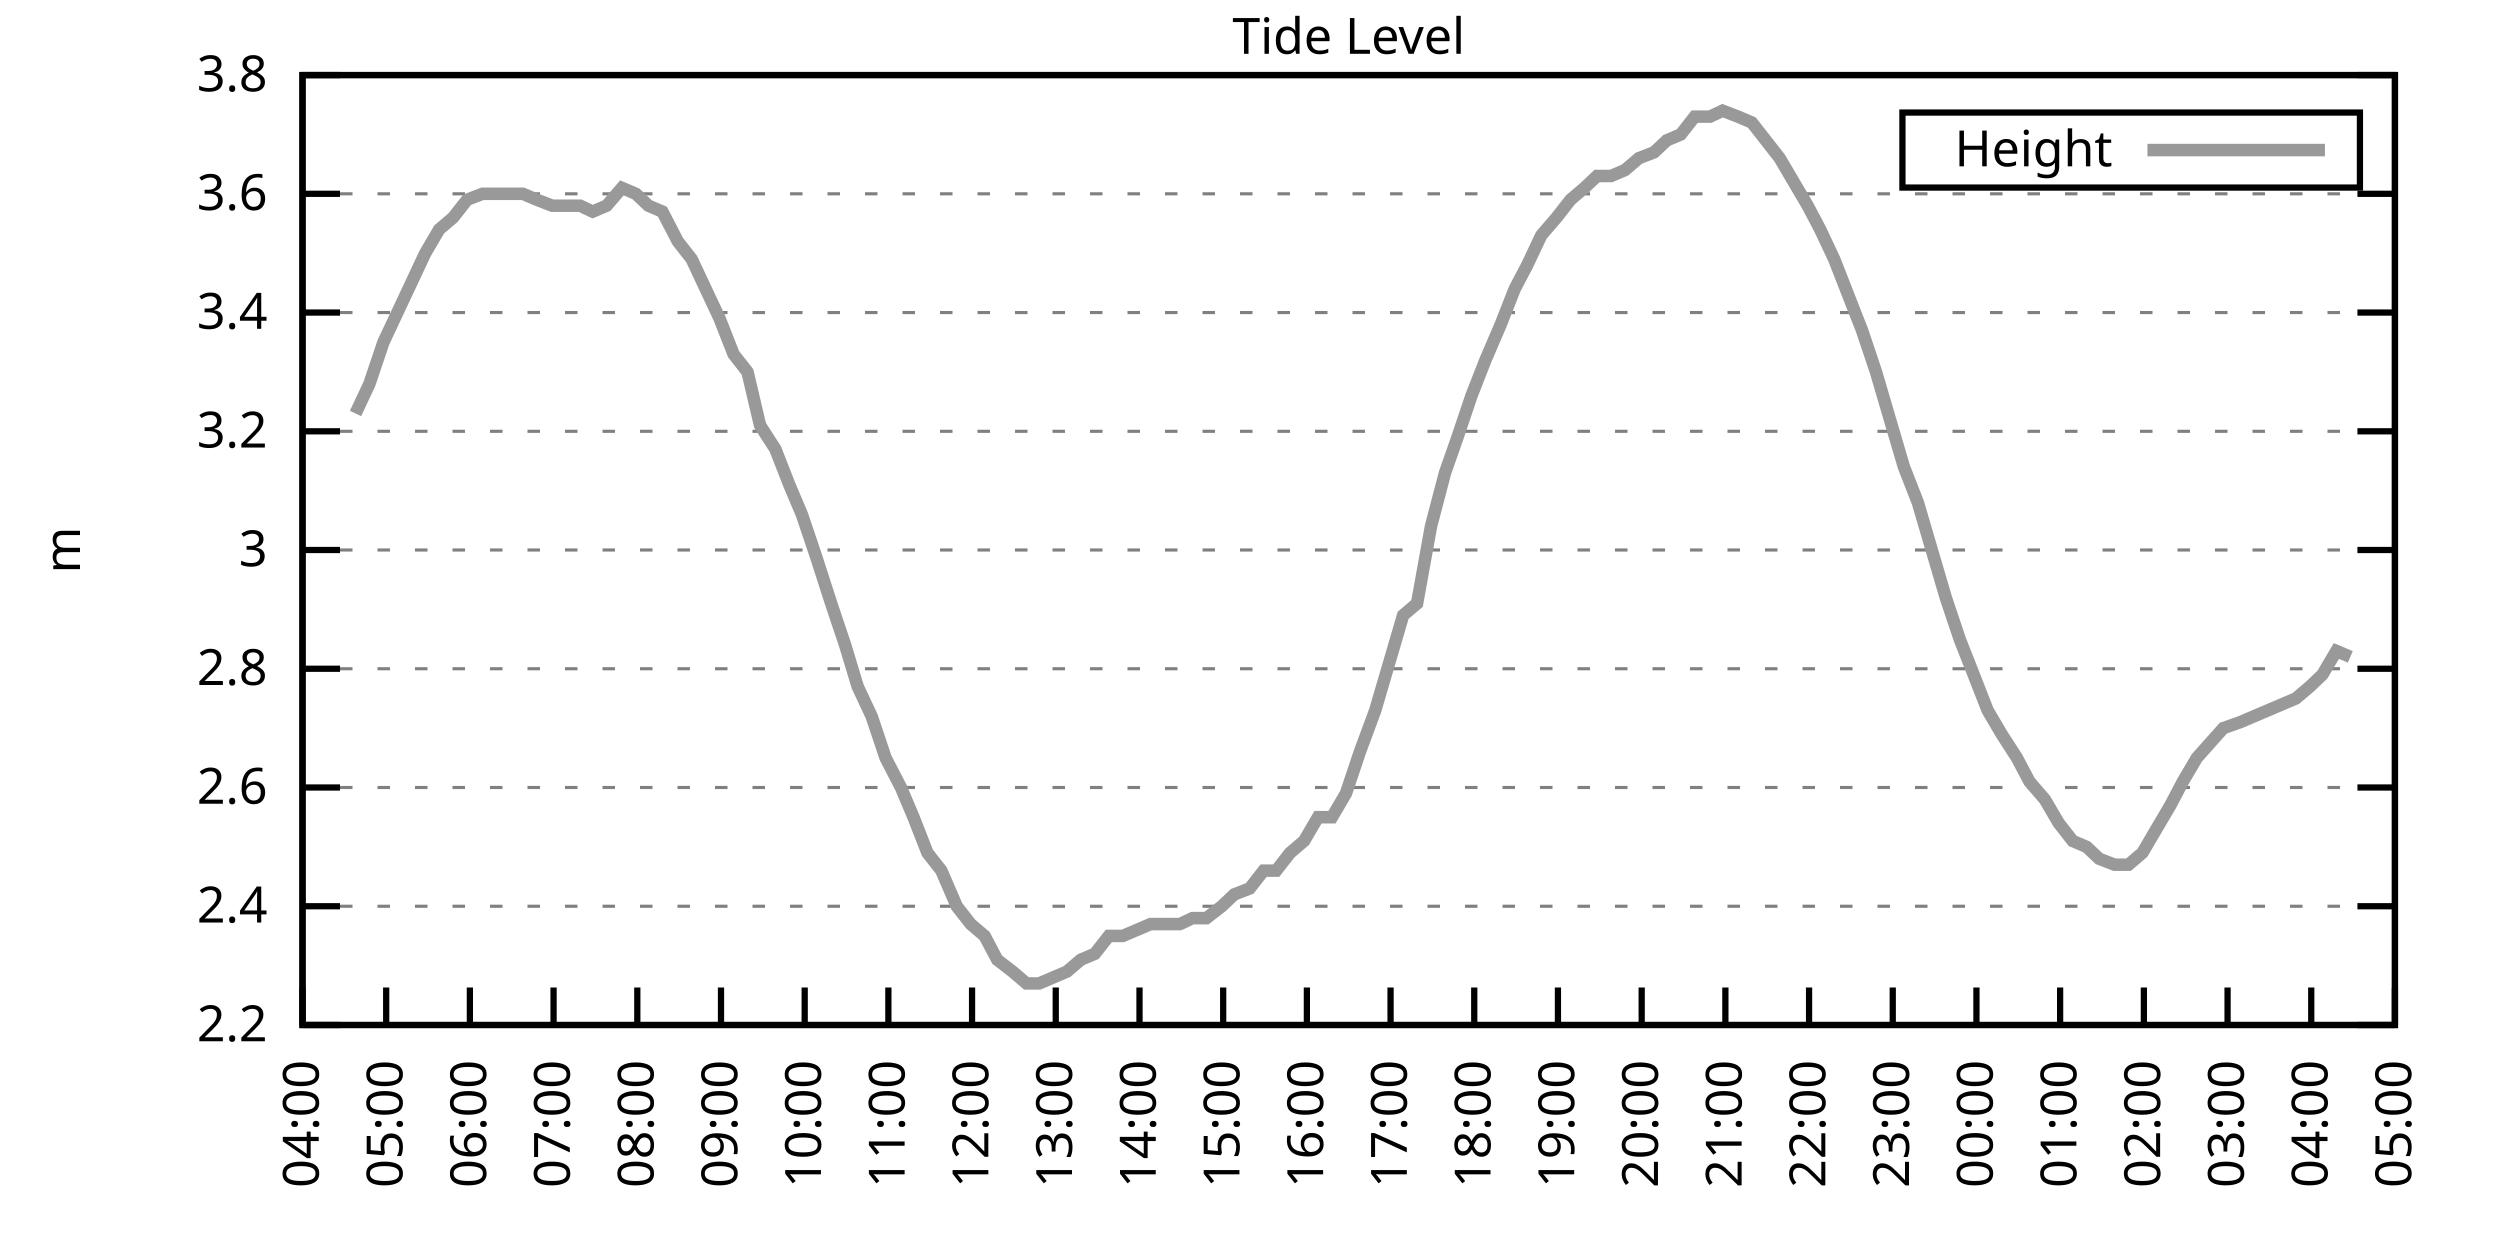
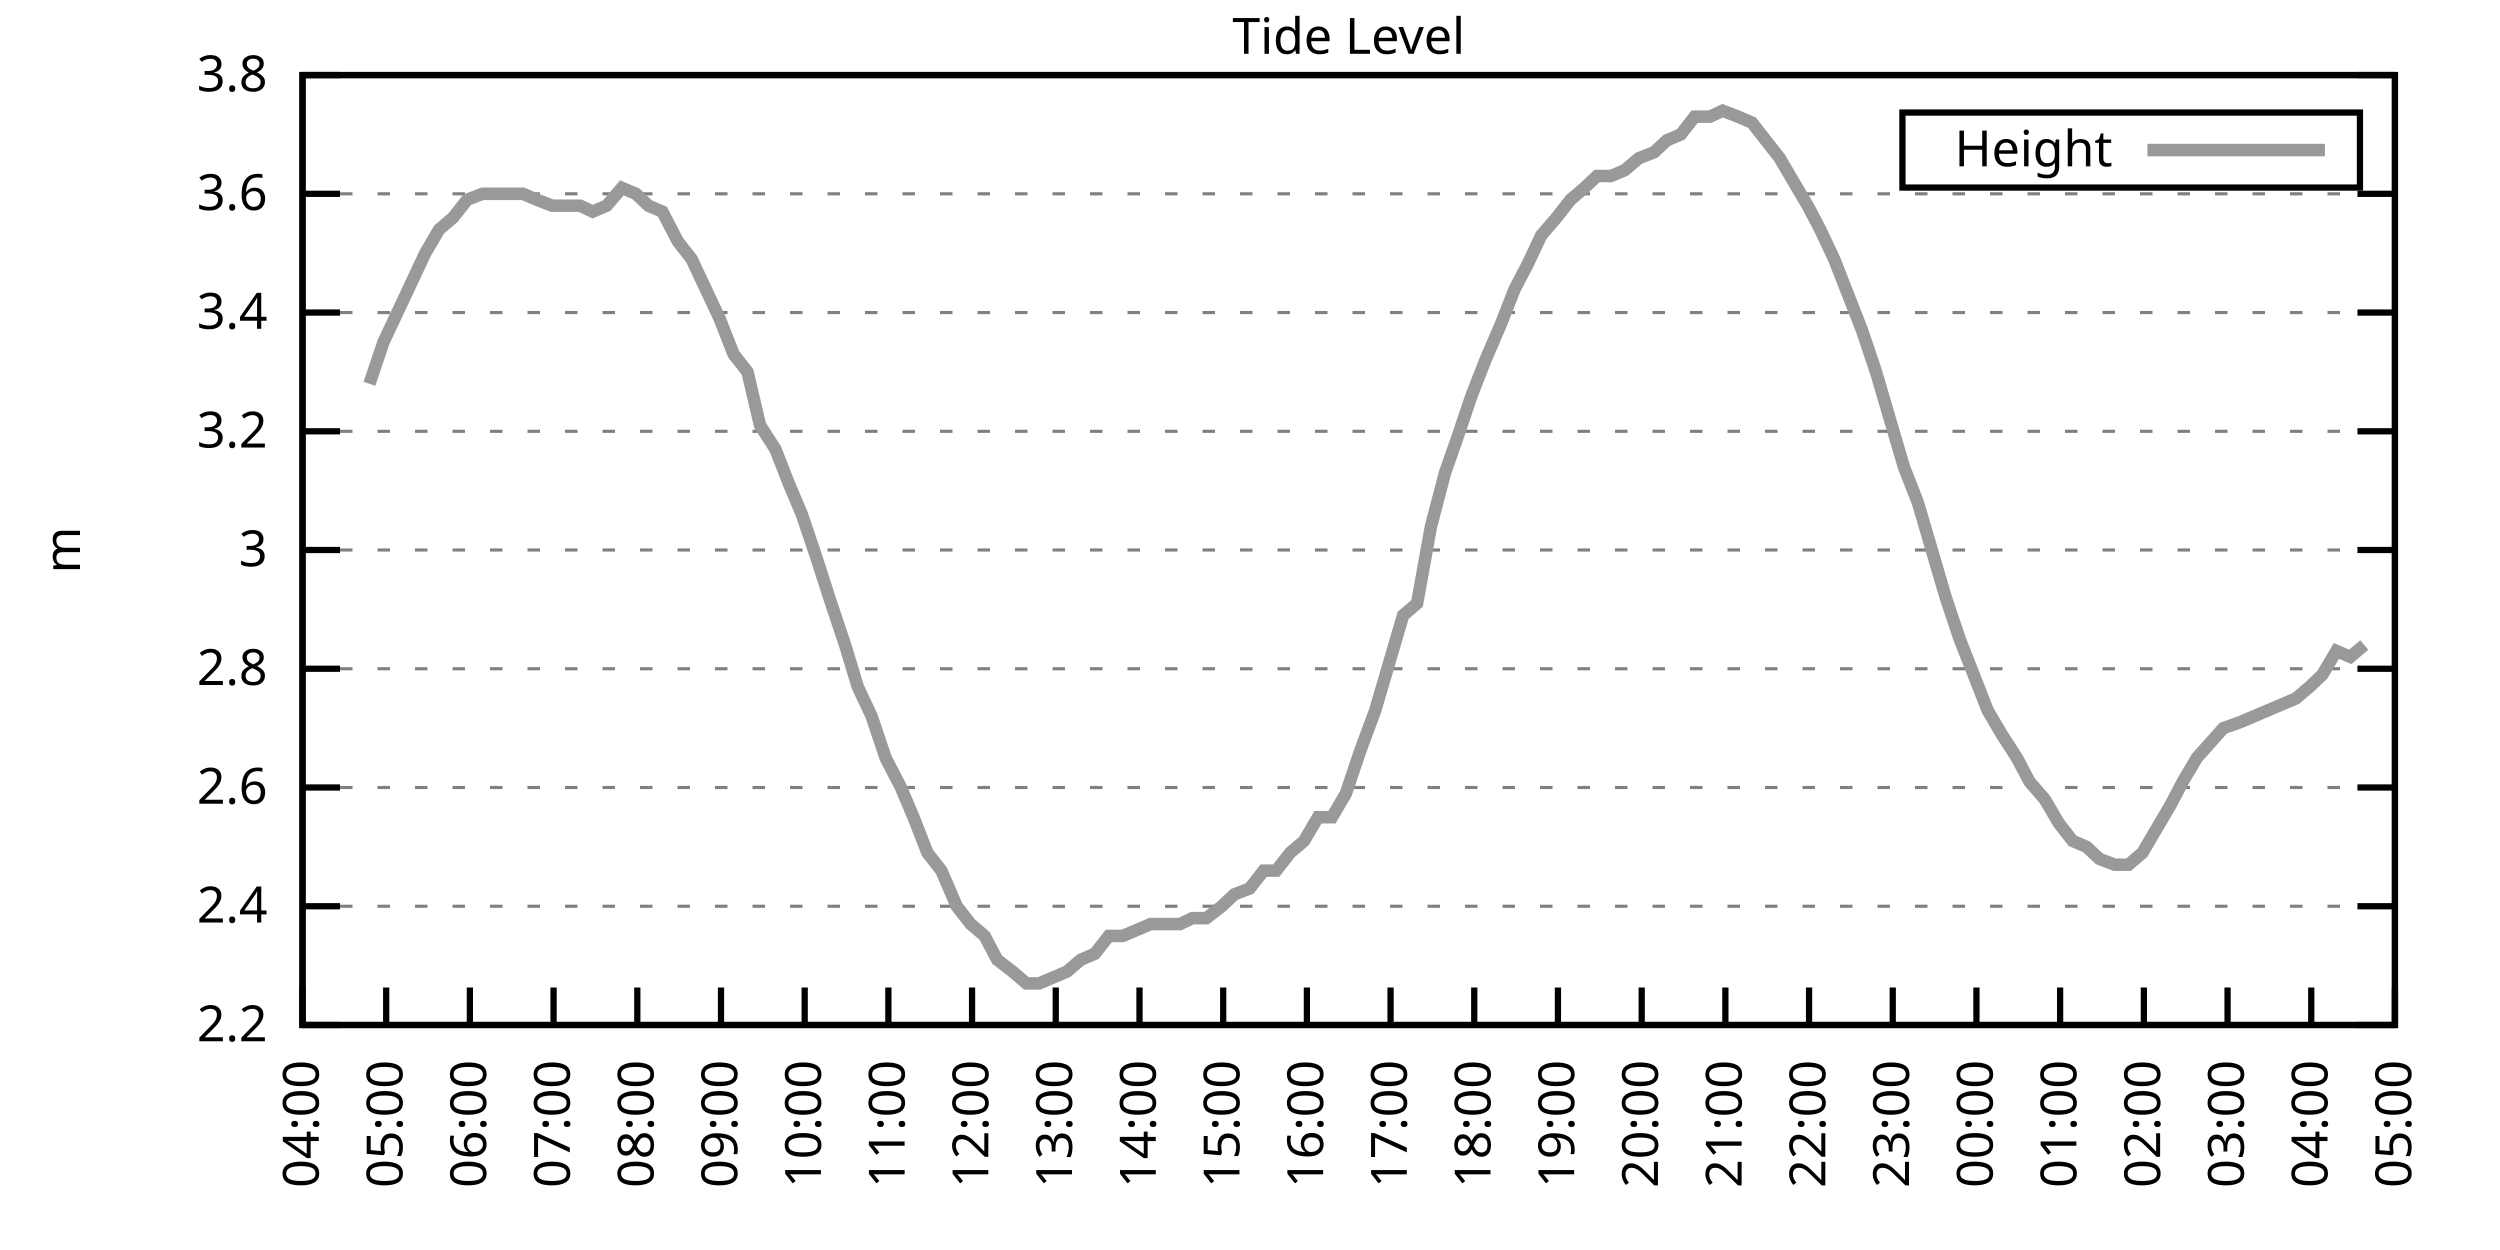
<svg xmlns="http://www.w3.org/2000/svg" xmlns:xlink="http://www.w3.org/1999/xlink" width="400" height="200" viewBox="0 0 400 200">
  <g id="gnuplot_canvas">
    <rect x="0" y="0" width="400" height="200" fill="none" />
    <defs>
      <circle id="gpDot" r="0.5" stroke-width="0.5" stroke="currentColor" />
      <path id="gpPt0" stroke-width="0.333" stroke="currentColor" d="M-1,0 h2 M0,-1 v2" />
      <path id="gpPt1" stroke-width="0.333" stroke="currentColor" d="M-1,-1 L1,1 M1,-1 L-1,1" />
      <path id="gpPt2" stroke-width="0.333" stroke="currentColor" d="M-1,0 L1,0 M0,-1 L0,1 M-1,-1 L1,1 M-1,1 L1,-1" />
      <rect id="gpPt3" stroke-width="0.333" stroke="currentColor" x="-1" y="-1" width="2" height="2" />
      <rect id="gpPt4" stroke-width="0.333" stroke="currentColor" fill="currentColor" x="-1" y="-1" width="2" height="2" />
      <circle id="gpPt5" stroke-width="0.333" stroke="currentColor" cx="0" cy="0" r="1" />
      <use xlink:href="#gpPt5" id="gpPt6" fill="currentColor" stroke="none" />
      <path id="gpPt7" stroke-width="0.333" stroke="currentColor" d="M0,-1.33 L-1.33,0.67 L1.33,0.67 z" />
      <use xlink:href="#gpPt7" id="gpPt8" fill="currentColor" stroke="none" />
      <use xlink:href="#gpPt7" id="gpPt9" stroke="currentColor" transform="rotate(180)" />
      <use xlink:href="#gpPt9" id="gpPt10" fill="currentColor" stroke="none" />
      <use xlink:href="#gpPt3" id="gpPt11" stroke="currentColor" transform="rotate(45)" />
      <use xlink:href="#gpPt11" id="gpPt12" fill="currentColor" stroke="none" />
      <path id="gpPt13" stroke-width="0.333" stroke="currentColor" d="M0,1.330 L1.265,0.411 L0.782,-1.067 L-0.782,-1.076 L-1.265,0.411 z" />
      <use xlink:href="#gpPt13" id="gpPt14" fill="currentColor" stroke="none" />
      <filter id="textbox" filterUnits="objectBoundingBox" x="0" y="0" height="1" width="1">
        <feFlood flood-color="white" flood-opacity="1" result="bgnd" />
        <feComposite in="SourceGraphic" in2="bgnd" operator="atop" />
      </filter>
      <filter id="greybox" filterUnits="objectBoundingBox" x="0" y="0" height="1" width="1">
        <feFlood flood-color="lightgrey" flood-opacity="1" result="grey" />
        <feComposite in="SourceGraphic" in2="grey" operator="atop" />
      </filter>
    </defs>
    <g fill="none" color="white" stroke="currentColor" stroke-width="1.00" stroke-linecap="butt" stroke-linejoin="miter">
</g>
    <g fill="none" color="black" stroke="currentColor" stroke-width="1.00" stroke-linecap="butt" stroke-linejoin="miter">
      <g stroke="none" shape-rendering="crispEdges">
        <polygon fill="rgb(255, 255, 255)" points="48.40,164.00 383.18,164.00 383.18,12.02 48.40,12.02 " />
      </g>
    </g>
    <g fill="none" color="black" stroke="currentColor" stroke-width="1.00" stroke-linecap="butt" stroke-linejoin="miter">
</g>
    <g fill="none" color="black" stroke="black" stroke-width="0.50" stroke-linecap="butt" stroke-linejoin="miter">
</g>
    <g fill="none" color="gray" stroke="currentColor" stroke-width="0.50" stroke-linecap="butt" stroke-linejoin="miter">
      <path stroke="gray" stroke-dasharray="2,4" class="gridline" d="M48.40,164.00 L383.19,164.00  " />
    </g>
    <g fill="none" color="gray" stroke="gray" stroke-width="1.00" stroke-linecap="butt" stroke-linejoin="miter">
</g>
    <g fill="none" color="black" stroke="currentColor" stroke-width="1.00" stroke-linecap="butt" stroke-linejoin="miter">
      <path stroke="black" d="M48.40,164.00 L54.40,164.00 M383.19,164.00 L377.19,164.00  " />
      <g transform="translate(42.80,166.60)" stroke="none" fill="black" font-family="Sans" font-size="8.00" text-anchor="end">
        <text>
          <tspan font-family="Sans"> 2.2</tspan>
        </text>
      </g>
    </g>
    <g fill="none" color="black" stroke="currentColor" stroke-width="1.00" stroke-linecap="butt" stroke-linejoin="miter">
</g>
    <g fill="none" color="black" stroke="black" stroke-width="0.50" stroke-linecap="butt" stroke-linejoin="miter">
</g>
    <g fill="none" color="gray" stroke="currentColor" stroke-width="0.50" stroke-linecap="butt" stroke-linejoin="miter">
      <path stroke="gray" stroke-dasharray="2,4" class="gridline" d="M48.40,145.00 L383.19,145.00  " />
    </g>
    <g fill="none" color="gray" stroke="gray" stroke-width="1.00" stroke-linecap="butt" stroke-linejoin="miter">
</g>
    <g fill="none" color="black" stroke="currentColor" stroke-width="1.00" stroke-linecap="butt" stroke-linejoin="miter">
      <path stroke="black" d="M48.40,145.00 L54.40,145.00 M383.19,145.00 L377.19,145.00  " />
      <g transform="translate(42.80,147.60)" stroke="none" fill="black" font-family="Sans" font-size="8.00" text-anchor="end">
        <text>
          <tspan font-family="Sans"> 2.4</tspan>
        </text>
      </g>
    </g>
    <g fill="none" color="black" stroke="currentColor" stroke-width="1.00" stroke-linecap="butt" stroke-linejoin="miter">
</g>
    <g fill="none" color="black" stroke="black" stroke-width="0.50" stroke-linecap="butt" stroke-linejoin="miter">
</g>
    <g fill="none" color="gray" stroke="currentColor" stroke-width="0.50" stroke-linecap="butt" stroke-linejoin="miter">
      <path stroke="gray" stroke-dasharray="2,4" class="gridline" d="M48.40,126.00 L383.19,126.00  " />
    </g>
    <g fill="none" color="gray" stroke="gray" stroke-width="1.00" stroke-linecap="butt" stroke-linejoin="miter">
</g>
    <g fill="none" color="black" stroke="currentColor" stroke-width="1.00" stroke-linecap="butt" stroke-linejoin="miter">
      <path stroke="black" d="M48.40,126.00 L54.40,126.00 M383.19,126.00 L377.19,126.00  " />
      <g transform="translate(42.80,128.60)" stroke="none" fill="black" font-family="Sans" font-size="8.00" text-anchor="end">
        <text>
          <tspan font-family="Sans"> 2.6</tspan>
        </text>
      </g>
    </g>
    <g fill="none" color="black" stroke="currentColor" stroke-width="1.00" stroke-linecap="butt" stroke-linejoin="miter">
</g>
    <g fill="none" color="black" stroke="black" stroke-width="0.50" stroke-linecap="butt" stroke-linejoin="miter">
</g>
    <g fill="none" color="gray" stroke="currentColor" stroke-width="0.50" stroke-linecap="butt" stroke-linejoin="miter">
      <path stroke="gray" stroke-dasharray="2,4" class="gridline" d="M48.40,107.00 L383.19,107.00  " />
    </g>
    <g fill="none" color="gray" stroke="gray" stroke-width="1.00" stroke-linecap="butt" stroke-linejoin="miter">
</g>
    <g fill="none" color="black" stroke="currentColor" stroke-width="1.00" stroke-linecap="butt" stroke-linejoin="miter">
      <path stroke="black" d="M48.40,107.00 L54.40,107.00 M383.19,107.00 L377.19,107.00  " />
      <g transform="translate(42.80,109.60)" stroke="none" fill="black" font-family="Sans" font-size="8.00" text-anchor="end">
        <text>
          <tspan font-family="Sans"> 2.8</tspan>
        </text>
      </g>
    </g>
    <g fill="none" color="black" stroke="currentColor" stroke-width="1.00" stroke-linecap="butt" stroke-linejoin="miter">
</g>
    <g fill="none" color="black" stroke="black" stroke-width="0.50" stroke-linecap="butt" stroke-linejoin="miter">
</g>
    <g fill="none" color="gray" stroke="currentColor" stroke-width="0.50" stroke-linecap="butt" stroke-linejoin="miter">
      <path stroke="gray" stroke-dasharray="2,4" class="gridline" d="M48.40,88.00 L383.19,88.00  " />
    </g>
    <g fill="none" color="gray" stroke="gray" stroke-width="1.00" stroke-linecap="butt" stroke-linejoin="miter">
</g>
    <g fill="none" color="black" stroke="currentColor" stroke-width="1.00" stroke-linecap="butt" stroke-linejoin="miter">
      <path stroke="black" d="M48.40,88.00 L54.40,88.00 M383.19,88.00 L377.19,88.00  " />
      <g transform="translate(42.80,90.60)" stroke="none" fill="black" font-family="Sans" font-size="8.00" text-anchor="end">
        <text>
          <tspan font-family="Sans"> 3</tspan>
        </text>
      </g>
    </g>
    <g fill="none" color="black" stroke="currentColor" stroke-width="1.00" stroke-linecap="butt" stroke-linejoin="miter">
</g>
    <g fill="none" color="black" stroke="black" stroke-width="0.50" stroke-linecap="butt" stroke-linejoin="miter">
</g>
    <g fill="none" color="gray" stroke="currentColor" stroke-width="0.50" stroke-linecap="butt" stroke-linejoin="miter">
      <path stroke="gray" stroke-dasharray="2,4" class="gridline" d="M48.40,69.01 L383.19,69.01  " />
    </g>
    <g fill="none" color="gray" stroke="gray" stroke-width="1.00" stroke-linecap="butt" stroke-linejoin="miter">
</g>
    <g fill="none" color="black" stroke="currentColor" stroke-width="1.00" stroke-linecap="butt" stroke-linejoin="miter">
      <path stroke="black" d="M48.40,69.01 L54.40,69.01 M383.19,69.01 L377.19,69.01  " />
      <g transform="translate(42.80,71.61)" stroke="none" fill="black" font-family="Sans" font-size="8.00" text-anchor="end">
        <text>
          <tspan font-family="Sans"> 3.2</tspan>
        </text>
      </g>
    </g>
    <g fill="none" color="black" stroke="currentColor" stroke-width="1.00" stroke-linecap="butt" stroke-linejoin="miter">
</g>
    <g fill="none" color="black" stroke="black" stroke-width="0.50" stroke-linecap="butt" stroke-linejoin="miter">
</g>
    <g fill="none" color="gray" stroke="currentColor" stroke-width="0.50" stroke-linecap="butt" stroke-linejoin="miter">
      <path stroke="gray" stroke-dasharray="2,4" class="gridline" d="M48.40,50.01 L383.19,50.01  " />
    </g>
    <g fill="none" color="gray" stroke="gray" stroke-width="1.00" stroke-linecap="butt" stroke-linejoin="miter">
</g>
    <g fill="none" color="black" stroke="currentColor" stroke-width="1.00" stroke-linecap="butt" stroke-linejoin="miter">
      <path stroke="black" d="M48.40,50.01 L54.40,50.01 M383.19,50.01 L377.19,50.01  " />
      <g transform="translate(42.80,52.61)" stroke="none" fill="black" font-family="Sans" font-size="8.00" text-anchor="end">
        <text>
          <tspan font-family="Sans"> 3.4</tspan>
        </text>
      </g>
    </g>
    <g fill="none" color="black" stroke="currentColor" stroke-width="1.00" stroke-linecap="butt" stroke-linejoin="miter">
</g>
    <g fill="none" color="black" stroke="black" stroke-width="0.50" stroke-linecap="butt" stroke-linejoin="miter">
</g>
    <g fill="none" color="gray" stroke="currentColor" stroke-width="0.50" stroke-linecap="butt" stroke-linejoin="miter">
      <path stroke="gray" stroke-dasharray="2,4" class="gridline" d="M48.40,31.01 L383.19,31.01  " />
    </g>
    <g fill="none" color="gray" stroke="gray" stroke-width="1.00" stroke-linecap="butt" stroke-linejoin="miter">
</g>
    <g fill="none" color="black" stroke="currentColor" stroke-width="1.00" stroke-linecap="butt" stroke-linejoin="miter">
      <path stroke="black" d="M48.40,31.01 L54.40,31.01 M383.19,31.01 L377.19,31.01  " />
      <g transform="translate(42.80,33.61)" stroke="none" fill="black" font-family="Sans" font-size="8.00" text-anchor="end">
        <text>
          <tspan font-family="Sans"> 3.6</tspan>
        </text>
      </g>
    </g>
    <g fill="none" color="black" stroke="currentColor" stroke-width="1.00" stroke-linecap="butt" stroke-linejoin="miter">
</g>
    <g fill="none" color="black" stroke="black" stroke-width="0.50" stroke-linecap="butt" stroke-linejoin="miter">
</g>
    <g fill="none" color="gray" stroke="currentColor" stroke-width="0.50" stroke-linecap="butt" stroke-linejoin="miter">
      <path stroke="gray" stroke-dasharray="2,4" class="gridline" d="M48.40,12.01 L383.19,12.01  " />
    </g>
    <g fill="none" color="gray" stroke="gray" stroke-width="1.00" stroke-linecap="butt" stroke-linejoin="miter">
</g>
    <g fill="none" color="black" stroke="currentColor" stroke-width="1.00" stroke-linecap="butt" stroke-linejoin="miter">
      <path stroke="black" d="M48.40,12.01 L54.40,12.01 M383.19,12.01 L377.19,12.01  " />
      <g transform="translate(42.80,14.61)" stroke="none" fill="black" font-family="Sans" font-size="8.00" text-anchor="end">
        <text>
          <tspan font-family="Sans"> 3.8</tspan>
        </text>
      </g>
    </g>
    <g fill="none" color="black" stroke="currentColor" stroke-width="1.00" stroke-linecap="butt" stroke-linejoin="miter">
      <path stroke="black" d="M48.40,164.00 L48.40,158.00  " />
      <g transform="translate(51.00,169.60) rotate(270.00)" stroke="none" fill="black" font-family="Sans" font-size="8.00" text-anchor="end">
        <text>
          <tspan font-family="Sans">04:00</tspan>
        </text>
      </g>
    </g>
    <g fill="none" color="black" stroke="currentColor" stroke-width="1.00" stroke-linecap="butt" stroke-linejoin="miter">
      <path stroke="black" d="M61.79,164.00 L61.79,158.00  " />
      <g transform="translate(64.39,169.60) rotate(270.00)" stroke="none" fill="black" font-family="Sans" font-size="8.00" text-anchor="end">
        <text>
          <tspan font-family="Sans">05:00</tspan>
        </text>
      </g>
    </g>
    <g fill="none" color="black" stroke="currentColor" stroke-width="1.00" stroke-linecap="butt" stroke-linejoin="miter">
      <path stroke="black" d="M75.18,164.00 L75.18,158.00  " />
      <g transform="translate(77.78,169.60) rotate(270.00)" stroke="none" fill="black" font-family="Sans" font-size="8.00" text-anchor="end">
        <text>
          <tspan font-family="Sans">06:00</tspan>
        </text>
      </g>
    </g>
    <g fill="none" color="black" stroke="currentColor" stroke-width="1.00" stroke-linecap="butt" stroke-linejoin="miter">
      <path stroke="black" d="M88.57,164.00 L88.57,158.00  " />
      <g transform="translate(91.17,169.60) rotate(270.00)" stroke="none" fill="black" font-family="Sans" font-size="8.00" text-anchor="end">
        <text>
          <tspan font-family="Sans">07:00</tspan>
        </text>
      </g>
    </g>
    <g fill="none" color="black" stroke="currentColor" stroke-width="1.00" stroke-linecap="butt" stroke-linejoin="miter">
      <path stroke="black" d="M101.97,164.00 L101.97,158.00  " />
      <g transform="translate(104.57,169.60) rotate(270.00)" stroke="none" fill="black" font-family="Sans" font-size="8.00" text-anchor="end">
        <text>
          <tspan font-family="Sans">08:00</tspan>
        </text>
      </g>
    </g>
    <g fill="none" color="black" stroke="currentColor" stroke-width="1.00" stroke-linecap="butt" stroke-linejoin="miter">
      <path stroke="black" d="M115.36,164.00 L115.36,158.00  " />
      <g transform="translate(117.96,169.60) rotate(270.00)" stroke="none" fill="black" font-family="Sans" font-size="8.00" text-anchor="end">
        <text>
          <tspan font-family="Sans">09:00</tspan>
        </text>
      </g>
    </g>
    <g fill="none" color="black" stroke="currentColor" stroke-width="1.00" stroke-linecap="butt" stroke-linejoin="miter">
      <path stroke="black" d="M128.75,164.00 L128.75,158.00  " />
      <g transform="translate(131.35,169.60) rotate(270.00)" stroke="none" fill="black" font-family="Sans" font-size="8.00" text-anchor="end">
        <text>
          <tspan font-family="Sans">10:00</tspan>
        </text>
      </g>
    </g>
    <g fill="none" color="black" stroke="currentColor" stroke-width="1.00" stroke-linecap="butt" stroke-linejoin="miter">
      <path stroke="black" d="M142.14,164.00 L142.14,158.00  " />
      <g transform="translate(144.74,169.60) rotate(270.00)" stroke="none" fill="black" font-family="Sans" font-size="8.00" text-anchor="end">
        <text>
          <tspan font-family="Sans">11:00</tspan>
        </text>
      </g>
    </g>
    <g fill="none" color="black" stroke="currentColor" stroke-width="1.00" stroke-linecap="butt" stroke-linejoin="miter">
      <path stroke="black" d="M155.53,164.00 L155.53,158.00  " />
      <g transform="translate(158.13,169.60) rotate(270.00)" stroke="none" fill="black" font-family="Sans" font-size="8.00" text-anchor="end">
        <text>
          <tspan font-family="Sans">12:00</tspan>
        </text>
      </g>
    </g>
    <g fill="none" color="black" stroke="currentColor" stroke-width="1.00" stroke-linecap="butt" stroke-linejoin="miter">
      <path stroke="black" d="M168.92,164.00 L168.92,158.00  " />
      <g transform="translate(171.52,169.60) rotate(270.00)" stroke="none" fill="black" font-family="Sans" font-size="8.00" text-anchor="end">
        <text>
          <tspan font-family="Sans">13:00</tspan>
        </text>
      </g>
    </g>
    <g fill="none" color="black" stroke="currentColor" stroke-width="1.00" stroke-linecap="butt" stroke-linejoin="miter">
      <path stroke="black" d="M182.32,164.00 L182.32,158.00  " />
      <g transform="translate(184.92,169.60) rotate(270.00)" stroke="none" fill="black" font-family="Sans" font-size="8.00" text-anchor="end">
        <text>
          <tspan font-family="Sans">14:00</tspan>
        </text>
      </g>
    </g>
    <g fill="none" color="black" stroke="currentColor" stroke-width="1.00" stroke-linecap="butt" stroke-linejoin="miter">
      <path stroke="black" d="M195.71,164.00 L195.71,158.00  " />
      <g transform="translate(198.31,169.60) rotate(270.00)" stroke="none" fill="black" font-family="Sans" font-size="8.00" text-anchor="end">
        <text>
          <tspan font-family="Sans">15:00</tspan>
        </text>
      </g>
    </g>
    <g fill="none" color="black" stroke="currentColor" stroke-width="1.00" stroke-linecap="butt" stroke-linejoin="miter">
      <path stroke="black" d="M209.10,164.00 L209.10,158.00  " />
      <g transform="translate(211.70,169.60) rotate(270.00)" stroke="none" fill="black" font-family="Sans" font-size="8.00" text-anchor="end">
        <text>
          <tspan font-family="Sans">16:00</tspan>
        </text>
      </g>
    </g>
    <g fill="none" color="black" stroke="currentColor" stroke-width="1.00" stroke-linecap="butt" stroke-linejoin="miter">
      <path stroke="black" d="M222.49,164.00 L222.49,158.00  " />
      <g transform="translate(225.09,169.60) rotate(270.00)" stroke="none" fill="black" font-family="Sans" font-size="8.00" text-anchor="end">
        <text>
          <tspan font-family="Sans">17:00</tspan>
        </text>
      </g>
    </g>
    <g fill="none" color="black" stroke="currentColor" stroke-width="1.00" stroke-linecap="butt" stroke-linejoin="miter">
      <path stroke="black" d="M235.88,164.00 L235.88,158.00  " />
      <g transform="translate(238.48,169.60) rotate(270.00)" stroke="none" fill="black" font-family="Sans" font-size="8.00" text-anchor="end">
        <text>
          <tspan font-family="Sans">18:00</tspan>
        </text>
      </g>
    </g>
    <g fill="none" color="black" stroke="currentColor" stroke-width="1.00" stroke-linecap="butt" stroke-linejoin="miter">
      <path stroke="black" d="M249.27,164.00 L249.27,158.00  " />
      <g transform="translate(251.87,169.60) rotate(270.00)" stroke="none" fill="black" font-family="Sans" font-size="8.00" text-anchor="end">
        <text>
          <tspan font-family="Sans">19:00</tspan>
        </text>
      </g>
    </g>
    <g fill="none" color="black" stroke="currentColor" stroke-width="1.00" stroke-linecap="butt" stroke-linejoin="miter">
      <path stroke="black" d="M262.67,164.00 L262.67,158.00  " />
      <g transform="translate(265.27,169.60) rotate(270.00)" stroke="none" fill="black" font-family="Sans" font-size="8.00" text-anchor="end">
        <text>
          <tspan font-family="Sans">20:00</tspan>
        </text>
      </g>
    </g>
    <g fill="none" color="black" stroke="currentColor" stroke-width="1.00" stroke-linecap="butt" stroke-linejoin="miter">
      <path stroke="black" d="M276.06,164.00 L276.06,158.00  " />
      <g transform="translate(278.66,169.60) rotate(270.00)" stroke="none" fill="black" font-family="Sans" font-size="8.00" text-anchor="end">
        <text>
          <tspan font-family="Sans">21:00</tspan>
        </text>
      </g>
    </g>
    <g fill="none" color="black" stroke="currentColor" stroke-width="1.00" stroke-linecap="butt" stroke-linejoin="miter">
      <path stroke="black" d="M289.45,164.00 L289.45,158.00  " />
      <g transform="translate(292.05,169.60) rotate(270.00)" stroke="none" fill="black" font-family="Sans" font-size="8.00" text-anchor="end">
        <text>
          <tspan font-family="Sans">22:00</tspan>
        </text>
      </g>
    </g>
    <g fill="none" color="black" stroke="currentColor" stroke-width="1.00" stroke-linecap="butt" stroke-linejoin="miter">
      <path stroke="black" d="M302.84,164.00 L302.84,158.00  " />
      <g transform="translate(305.44,169.60) rotate(270.00)" stroke="none" fill="black" font-family="Sans" font-size="8.00" text-anchor="end">
        <text>
          <tspan font-family="Sans">23:00</tspan>
        </text>
      </g>
    </g>
    <g fill="none" color="black" stroke="currentColor" stroke-width="1.00" stroke-linecap="butt" stroke-linejoin="miter">
      <path stroke="black" d="M316.23,164.00 L316.23,158.00  " />
      <g transform="translate(318.83,169.60) rotate(270.00)" stroke="none" fill="black" font-family="Sans" font-size="8.00" text-anchor="end">
        <text>
          <tspan font-family="Sans">00:00</tspan>
        </text>
      </g>
    </g>
    <g fill="none" color="black" stroke="currentColor" stroke-width="1.00" stroke-linecap="butt" stroke-linejoin="miter">
      <path stroke="black" d="M329.62,164.00 L329.62,158.00  " />
      <g transform="translate(332.22,169.60) rotate(270.00)" stroke="none" fill="black" font-family="Sans" font-size="8.00" text-anchor="end">
        <text>
          <tspan font-family="Sans">01:00</tspan>
        </text>
      </g>
    </g>
    <g fill="none" color="black" stroke="currentColor" stroke-width="1.00" stroke-linecap="butt" stroke-linejoin="miter">
      <path stroke="black" d="M343.02,164.00 L343.02,158.00  " />
      <g transform="translate(345.62,169.60) rotate(270.00)" stroke="none" fill="black" font-family="Sans" font-size="8.00" text-anchor="end">
        <text>
          <tspan font-family="Sans">02:00</tspan>
        </text>
      </g>
    </g>
    <g fill="none" color="black" stroke="currentColor" stroke-width="1.00" stroke-linecap="butt" stroke-linejoin="miter">
      <path stroke="black" d="M356.41,164.00 L356.41,158.00  " />
      <g transform="translate(359.01,169.60) rotate(270.00)" stroke="none" fill="black" font-family="Sans" font-size="8.00" text-anchor="end">
        <text>
          <tspan font-family="Sans">03:00</tspan>
        </text>
      </g>
    </g>
    <g fill="none" color="black" stroke="currentColor" stroke-width="1.00" stroke-linecap="butt" stroke-linejoin="miter">
      <path stroke="black" d="M369.80,164.00 L369.80,158.00  " />
      <g transform="translate(372.40,169.60) rotate(270.00)" stroke="none" fill="black" font-family="Sans" font-size="8.00" text-anchor="end">
        <text>
          <tspan font-family="Sans">04:00</tspan>
        </text>
      </g>
    </g>
    <g fill="none" color="black" stroke="currentColor" stroke-width="1.00" stroke-linecap="butt" stroke-linejoin="miter">
      <path stroke="black" d="M383.19,164.00 L383.19,158.00  " />
      <g transform="translate(385.79,169.60) rotate(270.00)" stroke="none" fill="black" font-family="Sans" font-size="8.00" text-anchor="end">
        <text>
          <tspan font-family="Sans">05:00</tspan>
        </text>
      </g>
    </g>
    <g fill="none" color="black" stroke="currentColor" stroke-width="1.00" stroke-linecap="butt" stroke-linejoin="miter">
</g>
    <g fill="none" color="black" stroke="currentColor" stroke-width="1.00" stroke-linecap="butt" stroke-linejoin="miter">
      <path stroke="black" d="M48.40,12.01 L48.40,164.00 L383.19,164.00 L383.19,12.01 L48.40,12.01 Z  " />
    </g>
    <g fill="none" color="black" stroke="currentColor" stroke-width="1.00" stroke-linecap="butt" stroke-linejoin="miter">
</g>
    <g fill="none" color="black" stroke="currentColor" stroke-width="1.00" stroke-linecap="butt" stroke-linejoin="miter">
      <path stroke="black" d="M304.39,30.01 L304.39,18.01 L377.59,18.01 L377.59,30.01 L304.39,30.01 Z  " />
    </g>
    <g id="Tide_level_plot_1">
      <g fill="none" color="white" stroke="black" stroke-width="2.00" stroke-linecap="butt" stroke-linejoin="miter">
</g>
      <g fill="none" color="black" stroke="currentColor" stroke-width="2.00" stroke-linecap="butt" stroke-linejoin="miter">
        <g transform="translate(337.99,26.61)" stroke="none" fill="black" font-family="Sans" font-size="8.00" text-anchor="end">
          <text>
            <tspan font-family="Sans">Height</tspan>
          </text>
        </g>
      </g>
      <g fill="none" color="black" stroke="currentColor" stroke-width="2.00" stroke-linecap="butt" stroke-linejoin="miter">
-         <path stroke="rgb(153, 153, 153)" d="M343.59,24.01 L371.99,24.01 M56.88,66.16 L59.11,61.41 L61.35,54.76 L63.58,50.01 L65.81,45.26 L68.04,40.51   L70.27,36.71 L72.50,34.81 L74.74,31.96 L77.19,31.01 L78.98,31.01 L81.43,31.01 L83.66,31.01 L85.90,31.96   L88.35,32.91 L90.58,32.91 L92.82,32.91 L94.82,33.86 L97.06,32.91 L99.51,30.06 L101.74,31.01 L103.75,32.91   L105.98,33.86 L108.44,38.61 L110.67,41.46 L112.90,46.21 L115.13,50.96 L117.37,56.66 L119.60,59.51 L121.61,68.06   L124.06,71.86 L126.29,77.56 L128.30,82.31 L130.54,88.95 L132.99,96.55 L135.22,103.20 L137.23,109.85 L139.46,114.60   L141.69,121.25 L144.15,126.00 L146.16,130.75 L148.39,136.45 L150.62,139.30 L153.08,145.00 L155.31,147.85 L157.54,149.75   L159.55,153.55 L162.01,155.45 L164.24,157.35 L166.25,157.35 L168.48,156.40 L170.71,155.45 L172.94,153.55 L175.17,152.60   L177.41,149.75 L179.64,149.75 L181.87,148.80 L184.10,147.85 L186.56,147.85 L188.79,147.85 L190.80,146.90 L193.03,146.90   L195.48,145.00 L197.49,143.10 L199.95,142.15 L202.18,139.30 L204.19,139.30 L206.42,136.45 L208.65,134.55 L210.88,130.75   L213.12,130.75 L215.35,126.95 L217.58,120.30 L220.04,113.65 L222.27,106.05 L224.50,98.45 L226.73,96.55 L228.96,84.21   L231.20,75.66 L233.20,69.96 L235.44,63.31 L237.67,57.61 L240.12,51.91 L242.36,46.21 L244.36,42.41 L246.60,37.66   L249.05,34.81 L251.28,31.96 L253.51,30.06 L255.52,28.16 L257.76,28.16 L259.99,27.21 L262.22,25.31 L264.67,24.36   L266.68,22.46 L268.92,21.51 L271.15,18.66 L273.60,18.66 L275.61,17.71 L278.07,18.66 L280.30,19.61 L282.53,22.46   L284.76,25.31 L286.99,29.11 L289.23,32.91 L291.23,36.71 L293.47,41.46 L295.70,47.16 L297.93,52.86 L300.16,59.51   L302.39,67.11 L304.63,74.71 L306.86,80.41 L309.09,88.01 L311.32,95.60 L313.55,102.25 L315.79,107.95 L318.02,113.65   L320.25,117.45 L322.70,121.25 L324.71,125.05 L327.17,127.90 L329.40,131.70 L331.63,134.55 L333.86,135.50 L335.87,137.40   L338.33,138.35 L340.56,138.35 L342.79,136.45 L345.02,132.65 L347.26,128.85 L349.26,125.05 L351.50,121.25 L355.74,116.50   L358.42,115.55 L360.65,114.60 L362.88,113.65 L365.11,112.70 L367.34,111.75 L369.58,109.85 L371.58,107.95 L373.82,104.15   L376.05,105.10  " />
+         <path stroke="rgb(153, 153, 153)" d="M343.59,24.01 L371.99,24.01 M59.11,61.41 L61.35,54.76 L63.58,50.01 L65.81,45.26 L68.04,40.51 L70.27,36.71   L72.50,34.81 L74.74,31.96 L77.19,31.01 L78.98,31.01 L81.43,31.01 L83.66,31.01 L85.90,31.96 L88.35,32.91   L90.58,32.91 L92.82,32.91 L94.82,33.86 L97.06,32.91 L99.51,30.06 L101.74,31.01 L103.75,32.91 L105.98,33.86   L108.44,38.61 L110.67,41.46 L112.90,46.21 L115.13,50.96 L117.37,56.66 L119.60,59.51 L121.61,68.06 L124.06,71.86   L126.29,77.56 L128.30,82.31 L130.54,88.95 L132.99,96.55 L135.22,103.20 L137.23,109.85 L139.46,114.60 L141.69,121.25   L144.15,126.00 L146.16,130.75 L148.39,136.45 L150.62,139.30 L153.08,145.00 L155.31,147.85 L157.54,149.75 L159.55,153.55   L162.01,155.45 L164.24,157.35 L166.25,157.35 L168.48,156.40 L170.71,155.45 L172.94,153.55 L175.17,152.60 L177.41,149.75   L179.64,149.75 L181.87,148.80 L184.10,147.85 L186.56,147.85 L188.79,147.85 L190.80,146.90 L193.03,146.90 L195.48,145.00   L197.49,143.10 L199.95,142.15 L202.18,139.30 L204.19,139.30 L206.42,136.45 L208.65,134.55 L210.88,130.75 L213.12,130.75   L215.35,126.95 L217.58,120.30 L220.04,113.65 L222.27,106.05 L224.50,98.45 L226.73,96.55 L228.96,84.21 L231.20,75.66   L233.20,69.96 L235.44,63.31 L237.67,57.61 L240.12,51.91 L242.36,46.21 L244.36,42.41 L246.60,37.66 L249.05,34.81   L251.28,31.96 L253.51,30.06 L255.52,28.16 L257.76,28.16 L259.99,27.21 L262.22,25.31 L264.67,24.36 L266.68,22.46   L268.92,21.51 L271.15,18.66 L273.60,18.66 L275.61,17.71 L278.07,18.66 L280.30,19.61 L282.53,22.46 L284.76,25.31   L286.99,29.11 L289.23,32.91 L291.23,36.71 L293.47,41.46 L295.70,47.16 L297.93,52.86 L300.16,59.51 L302.39,67.11   L304.63,74.71 L306.86,80.41 L309.09,88.01 L311.32,95.60 L313.55,102.25 L315.79,107.95 L318.02,113.65 L320.25,117.45   L322.70,121.25 L324.71,125.05 L327.17,127.90 L329.40,131.70 L331.63,134.55 L333.86,135.50 L335.87,137.40 L338.33,138.35   L340.56,138.35 L342.79,136.45 L345.02,132.65 L347.26,128.85 L349.26,125.05 L351.50,121.25 L355.74,116.50 L358.42,115.55   L360.65,114.60 L362.88,113.65 L365.11,112.70 L367.34,111.75 L369.58,109.85 L371.58,107.95 L373.82,104.15 L376.05,105.10   L378.28,103.20  " />
      </g>
    </g>
    <g fill="none" color="black" stroke="currentColor" stroke-width="2.00" stroke-linecap="butt" stroke-linejoin="miter">
</g>
    <g fill="none" color="black" stroke="black" stroke-width="1.00" stroke-linecap="butt" stroke-linejoin="miter">
</g>
    <g fill="none" color="black" stroke="currentColor" stroke-width="1.00" stroke-linecap="butt" stroke-linejoin="miter">
      <path stroke="black" d="M48.40,12.01 L48.40,164.00 L383.19,164.00 L383.19,12.01 L48.40,12.01 Z  " />
      <g transform="translate(12.80,88.01) rotate(270.00)" stroke="none" fill="black" font-family="Sans" font-size="8.00" text-anchor="middle">
        <text>
          <tspan font-family="Sans">m</tspan>
        </text>
      </g>
    </g>
    <g fill="none" color="black" stroke="currentColor" stroke-width="1.00" stroke-linecap="butt" stroke-linejoin="miter">
</g>
    <g fill="none" color="black" stroke="currentColor" stroke-width="1.00" stroke-linecap="butt" stroke-linejoin="miter">
      <g transform="translate(215.79,8.61)" stroke="none" fill="black" font-family="Sans" font-size="8.00" text-anchor="middle">
        <text>
          <tspan font-family="Sans">Tide Level</tspan>
        </text>
      </g>
    </g>
    <g fill="none" color="black" stroke="currentColor" stroke-width="1.00" stroke-linecap="butt" stroke-linejoin="miter">
</g>
  </g>
</svg>
